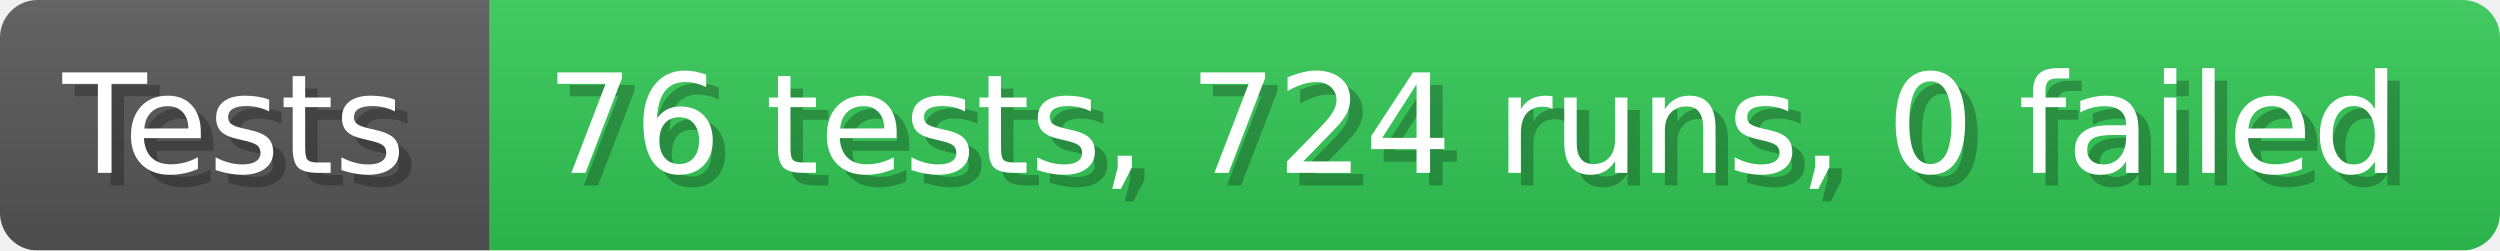
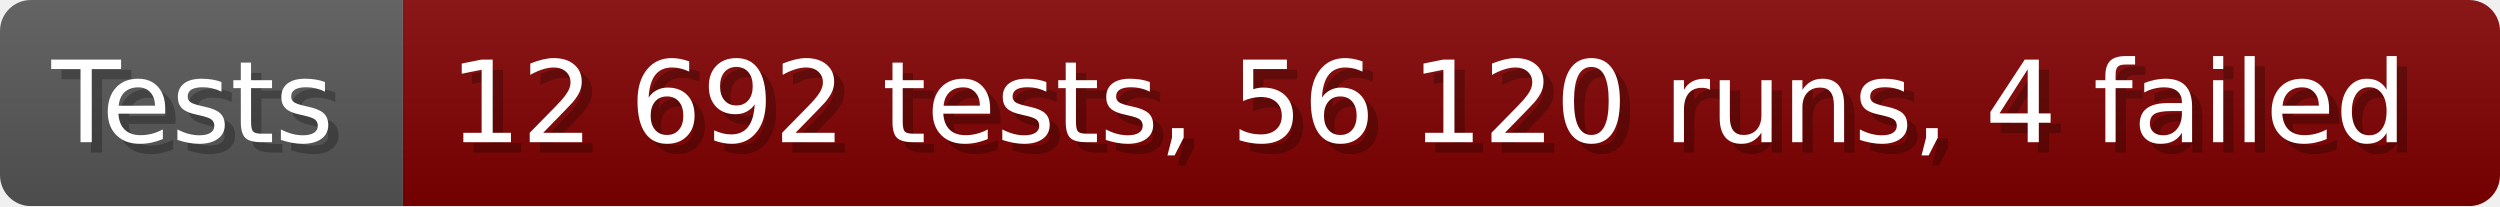
- <svg xmlns="http://www.w3.org/2000/svg" width="199.6" height="20" viewBox="0 0 1996 200" role="img" aria-label="Tests: 76 tests, 724 runs, 0 failed">
+ <svg xmlns="http://www.w3.org/2000/svg" width="242.6" height="20" viewBox="0 0 2426 200" role="img" aria-label="Tests: 12 692 tests, 56 120 runs, 4 failed">
  <linearGradient id="a" x2="0" y2="100%">
    <stop offset="0" stop-opacity=".1" stop-color="#EEE" />
    <stop offset="1" stop-opacity=".1" />
  </linearGradient>
  <mask id="m">
-     <rect width="1996" height="200" rx="30" fill="#FFF" />
+     <rect width="2426" height="200" rx="30" fill="#FFF" />
  </mask>
  <g mask="url(#m)">
    <rect width="391" height="200" fill="#555" />
-     <rect width="1605" height="200" fill="#31c653" x="391" />
-     <rect width="1996" height="200" fill="url(#a)" />
+     <rect width="2035" height="200" fill="#800000" x="391" />
+     <rect width="2426" height="200" fill="url(#a)" />
  </g>
  <g aria-hidden="true" fill="#fff" text-anchor="start" font-family="Verdana,DejaVu Sans,sans-serif" font-size="110">
    <text x="60" y="148" textLength="291" fill="#000" opacity="0.25">Tests</text>
    <text x="50" y="138" textLength="291">Tests</text>
-     <text x="446" y="148" textLength="1505" fill="#000" opacity="0.25">76 tests, 724 runs, 0 failed</text>
-     <text x="436" y="138" textLength="1505">76 tests, 724 runs, 0 failed</text>
+     <text x="446" y="148" textLength="1935" fill="#000" opacity="0.25">12 692 tests, 56 120 runs, 4 failed</text>
+     <text x="436" y="138" textLength="1935">12 692 tests, 56 120 runs, 4 failed</text>
  </g>
</svg>
